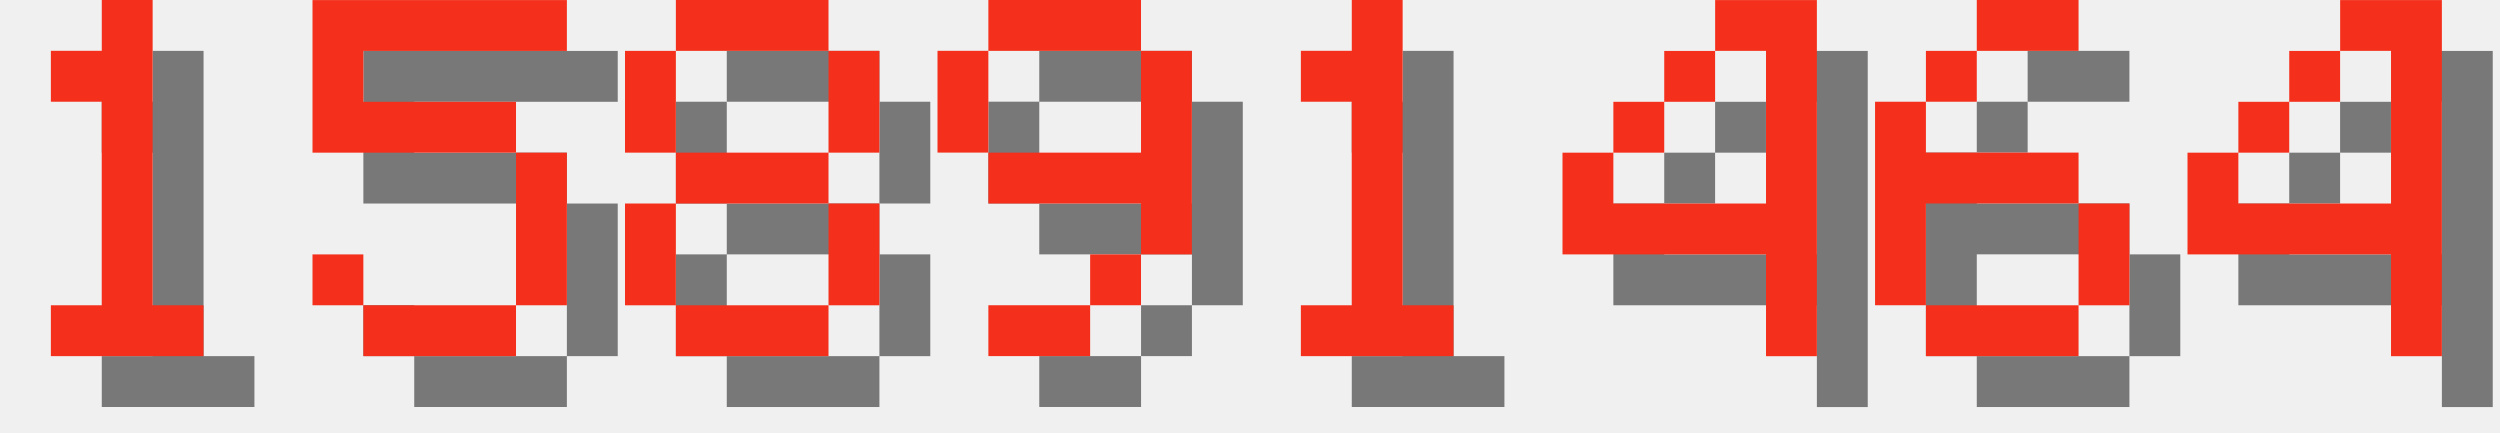
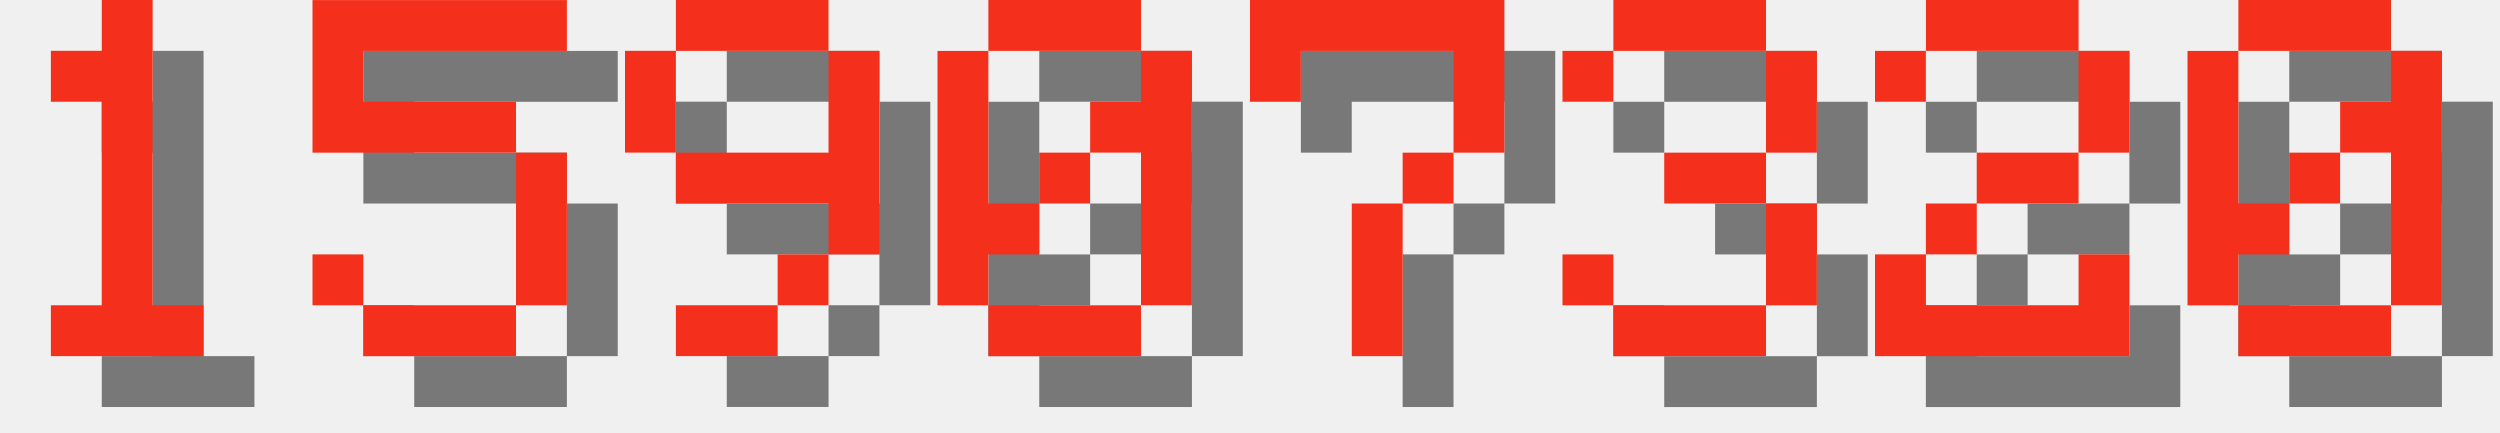
<svg xmlns="http://www.w3.org/2000/svg" version="1.1" width="208.0" height="36">
  <style>
        .text-foreground {
            fill: #F4301C;
        }
        .text-shadow {
            fill: #000000;
            fill-opacity: 0.5;
        }
    </style>
  <g class="digit" id="digit_1" transform="translate(0.0, 0), scale(4)">
    <path id="digit_1_shadow" class="text-shadow" d="m2.117 2.117v1.058h1.058v4.233h-1.058v1.058h3.175v-1.058h-1.058v-6.35h-1.058v1.058h-1.058z" fill-opacity=".5" style="paint-order:stroke fill markers" />
    <path id="digit_1_fg" class="text-foreground" d="m1.058 1.058v1.058h1.058v4.233h-1.058v1.058h3.175v-1.058h-1.058v-6.35h-1.058v1.058h-1.058z" fill="#fff" style="paint-order:stroke fill markers" />
  </g>
  <g class="digit" id="digit_5" transform="translate(26.0, 0), scale(4)">
    <path id="digit_5_shadow" class="text-shadow" d="m1.058 1.058v3.175h4.233v3.175h-3.175v-1.058h-1.058v1.058h1.058v1.058h3.175v-1.058h1.058v-3.175h-1.058v-1.058h-3.175v-1.058h4.233v-1.058h-5.292z" fill-opacity=".5" style="paint-order:stroke fill markers" />
    <path id="digit_5_fg" class="text-foreground" d="m0 0v3.175h4.233v3.175h-3.175v-1.058h-1.058v1.058h1.058v1.058h3.175v-1.058h1.058v-3.175h-1.058v-1.058h-3.175v-1.058h4.233v-1.058h-5.292z" fill="#fff" style="paint-order:stroke fill markers" />
  </g>
-   <g class="digit" id="digit_8" transform="translate(52.0, 0), scale(4)">
-     <path id="digit_8_shadow" class="text-shadow" d="m2.117 1.058v1.058h3.175v-1.058h-3.175zm3.175 1.058v2.117h1.058v-2.117h-1.058zm0 2.117h-3.175v1.058h3.175v-1.058zm0 1.058v2.117h1.058v-2.117h-1.058zm0 2.117h-3.175v1.058h3.175v-1.058zm-3.175 0v-2.117h-1.058v2.117h1.058zm0-3.175v-2.117h-1.058v2.117h1.058z" fill-opacity=".5" style="paint-order:stroke fill markers" />
-     <path id="digit_8_fg" class="text-foreground" d="m1.058 0v1.058h3.175v-1.058h-3.175zm3.175 1.058v2.117h1.058v-2.117h-1.058zm0 2.117h-3.175v1.058h3.175v-1.058zm0 1.058v2.117h1.058v-2.117h-1.058zm0 2.117h-3.175v1.058h3.175v-1.058zm-3.175 0v-2.117h-1.058v2.117h1.058zm0-3.175v-2.117h-1.058v2.117h1.058z" fill="#fff" style="paint-order:stroke fill markers" />
-   </g>
-   <g class="digit" id="digit_9" transform="translate(78.0, 0), scale(4)">
+   <g class="digit" id="digit_9" transform="translate(52.0, 0), scale(4)">
    <path id="digit_9_shadow" class="text-shadow" d="m2.117 1.058v1.058h3.175v-1.058h-3.175zm3.175 1.058v2.117h-3.175v1.058h3.175v1.058h1.058v-4.233h-1.058zm0 4.233h-1.058v1.058h1.058v-1.058zm-1.058 1.058h-2.117v1.058h2.117v-1.058zm-2.117-3.175v-2.117h-1.058v2.117h1.058z" fill-opacity=".5" style="paint-order:stroke fill markers" />
    <path id="digit_9_fg" class="text-foreground" d="m1.058 0v1.058h3.175v-1.058h-3.175zm3.175 1.058v2.117h-3.175v1.058h3.175v1.058h1.058v-4.233h-1.058zm0 4.233h-1.058v1.058h1.058v-1.058zm-1.058 1.058h-2.117v1.058h2.117v-1.058zm-2.117-3.175v-2.117h-1.058v2.117h1.058z" fill="#fff" style="paint-order:stroke fill markers" />
  </g>
-   <g class="digit" id="digit_1" transform="translate(104.0, 0), scale(4)">
-     <path id="digit_1_shadow" class="text-shadow" d="m2.117 2.117v1.058h1.058v4.233h-1.058v1.058h3.175v-1.058h-1.058v-6.35h-1.058v1.058h-1.058z" fill-opacity=".5" style="paint-order:stroke fill markers" />
-     <path id="digit_1_fg" class="text-foreground" d="m1.058 1.058v1.058h1.058v4.233h-1.058v1.058h3.175v-1.058h-1.058v-6.35h-1.058v1.058h-1.058z" fill="#fff" style="paint-order:stroke fill markers" />
+   <g class="digit" id="digit_0" transform="translate(78.0, 0), scale(4)">
+     <path id="digit_0_shadow" class="text-shadow" d="m2.117 1.058v1.058h3.175v-1.058h-3.175zm3.175 1.058v1.058h-1.058v1.058h1.058v3.175h1.058v-5.292h-1.058zm0 5.292h-3.175v1.058h3.175v-1.058zm-3.175 0v-1.058h1.058v-1.058h-1.058v-3.175h-1.058v5.292h1.058zm1.058-2.117h1.058v-1.058h-1.058v1.058z" fill-opacity=".5" style="paint-order:stroke fill markers" />
+     <path id="digit_0_fg" class="text-foreground" d="m1.058 0v1.058h3.175v-1.058h-3.175zm3.175 1.058v1.058h-1.058v1.058h1.058v3.175h1.058v-5.292h-1.058zm0 5.292h-3.175v1.058h3.175v-1.058zm-3.175 0v-1.058h1.058v-1.058h-1.058v-3.175h-1.058v5.292h1.058zm1.058-2.117h1.058v-1.058h-1.058v1.058z" fill="#fff" style="paint-order:stroke fill markers" />
  </g>
-   <g class="digit" id="digit_4" transform="translate(130.0, 0), scale(4)">
-     <path id="digit_4_shadow" class="text-shadow" d="m4.233 1.058v1.058h1.058v3.175h-3.175v-1.058h-1.058v2.117h4.233v2.117h1.058v-7.408h-2.117zm-2.117 3.175h1.058v-1.058h-1.058v1.058zm1.058-1.058h1.058v-1.058h-1.058v1.058z" fill-opacity=".5" style="paint-order:stroke fill markers" />
-     <path id="digit_4_fg" class="text-foreground" d="m3.175 0v1.058h1.058v3.175h-3.175v-1.058h-1.058v2.117h4.233v2.117h1.058v-7.408h-2.117zm-2.117 3.175h1.058v-1.058h-1.058v1.058zm1.058-1.058h1.058v-1.058h-1.058v1.058z" fill="#fff" style="paint-order:stroke fill markers" />
+   <g class="digit" id="digit_7" transform="translate(104.0, 0), scale(4)">
+     <path id="digit_7_shadow" class="text-shadow" d="m1.058 1.058 2e-6 2.117h1.058v-1.058h3.175v1.058l2e-7 1.058h-1.058v1.058h-1.058l4e-7 3.175 1.058 1e-7v-3.175h1.058v-1.058h1.058l5e-7 -1.058v-2.117z" fill-opacity=".5" style="paint-order:stroke fill markers" />
+     <path id="digit_7_fg" class="text-foreground" d="m0 0 2e-6 2.117h1.058v-1.058h3.175v1.058l2e-7 1.058h-1.058v1.058h-1.058l4e-7 3.175 1.058 1e-7v-3.175h1.058v-1.058h1.058l5e-7 -1.058v-2.117z" fill="#fff" style="paint-order:stroke fill markers" />
  </g>
-   <g class="digit" id="digit_6" transform="translate(156.0, 0), scale(4)">
-     <path id="digit_6_shadow" class="text-shadow" d="m3.175 1.058v1.058h2.117v-1.058h-2.117zm0 1.058h-1.058v1.058h1.058v-1.058zm-1.058 1.058h-1.058v4.233h1.058v-2.117h3.175v-1.058h-3.175v-1.058zm3.175 2.117v2.117h1.058v-2.117h-1.058zm0 2.117h-3.175v1.058h3.175v-1.058z" fill-opacity=".5" style="paint-order:stroke fill markers" />
-     <path id="digit_6_fg" class="text-foreground" d="m2.117 0v1.058h2.117v-1.058h-2.117zm0 1.058h-1.058v1.058h1.058v-1.058zm-1.058 1.058h-1.058v4.233h1.058v-2.117h3.175v-1.058h-3.175v-1.058zm3.175 2.117v2.117h1.058v-2.117h-1.058zm0 2.117h-3.175v1.058h3.175v-1.058z" fill="#fff" style="paint-order:stroke fill markers" />
+   <g class="digit" id="digit_3" transform="translate(130.0, 0), scale(4)">
+     <path id="digit_3_shadow" class="text-shadow" d="m1.058 2.117v1.058h1.058v-1.058h3.175v2.117h-2.117v1.058h2.117v2.117h-3.175v-1.058h-1.058v1.058h1.058v1.058h3.175v-1.058h1.058v-2.117h-1.058v-1.058h1.058v-2.117h-1.058v-1.058h-3.175v1.058h-1.058z" fill-opacity=".5" style="paint-order:stroke fill markers" />
+     <path id="digit_3_fg" class="text-foreground" d="m0 1.058v1.058h1.058v-1.058h3.175v2.117h-2.117v1.058h2.117v2.117h-3.175v-1.058h-1.058v1.058h1.058v1.058h3.175v-1.058h1.058v-2.117h-1.058v-1.058h1.058v-2.117h-1.058v-1.058h-3.175v1.058h-1.058z" fill="#fff" style="paint-order:stroke fill markers" />
  </g>
-   <g class="digit" id="digit_4" transform="translate(182.0, 0), scale(4)">
-     <path id="digit_4_shadow" class="text-shadow" d="m4.233 1.058v1.058h1.058v3.175h-3.175v-1.058h-1.058v2.117h4.233v2.117h1.058v-7.408h-2.117zm-2.117 3.175h1.058v-1.058h-1.058v1.058zm1.058-1.058h1.058v-1.058h-1.058v1.058z" fill-opacity=".5" style="paint-order:stroke fill markers" />
-     <path id="digit_4_fg" class="text-foreground" d="m3.175 0v1.058h1.058v3.175h-3.175v-1.058h-1.058v2.117h4.233v2.117h1.058v-7.408h-2.117zm-2.117 3.175h1.058v-1.058h-1.058v1.058zm1.058-1.058h1.058v-1.058h-1.058v1.058z" fill="#fff" style="paint-order:stroke fill markers" />
+   <g class="digit" id="digit_2" transform="translate(156.0, 0), scale(4)">
+     <path id="digit_2_shadow" class="text-shadow" d="m1.058 2.117v1.058h1.058v-1.058h3.175v2.117h-2.117v1.058h-1.058v1.058h-1.058v2.117h5.292v-2.117h-1.058v1.058h-3.175v-1.058h1.058v-1.058h2.117v-1.058h1.058v-2.117h-1.058v-1.058h-3.175v1.058h-1.058z" fill-opacity=".5" style="paint-order:stroke fill markers" />
+     <path id="digit_2_fg" class="text-foreground" d="m0 1.058v1.058h1.058v-1.058h3.175v2.117h-2.117v1.058h-1.058v1.058h-1.058v2.117h5.292v-2.117h-1.058v1.058h-3.175v-1.058h1.058v-1.058h2.117v-1.058h1.058v-2.117h-1.058v-1.058h-3.175v1.058h-1.058z" fill="#fff" style="paint-order:stroke fill markers" />
+   </g>
+   <g class="digit" id="digit_0" transform="translate(182.0, 0), scale(4)">
+     <path id="digit_0_shadow" class="text-shadow" d="m2.117 1.058v1.058h3.175v-1.058h-3.175zm3.175 1.058v1.058h-1.058v1.058h1.058v3.175h1.058v-5.292h-1.058zm0 5.292h-3.175v1.058h3.175v-1.058zm-3.175 0v-1.058h1.058v-1.058h-1.058v-3.175h-1.058v5.292h1.058zm1.058-2.117h1.058v-1.058h-1.058v1.058z" fill-opacity=".5" style="paint-order:stroke fill markers" />
+     <path id="digit_0_fg" class="text-foreground" d="m1.058 0v1.058h3.175v-1.058h-3.175zm3.175 1.058v1.058h-1.058v1.058h1.058v3.175h1.058v-5.292h-1.058zm0 5.292h-3.175v1.058h3.175v-1.058zm-3.175 0v-1.058h1.058v-1.058h-1.058v-3.175h-1.058v5.292h1.058zm1.058-2.117h1.058v-1.058h-1.058v1.058z" fill="#fff" style="paint-order:stroke fill markers" />
  </g>
</svg>
